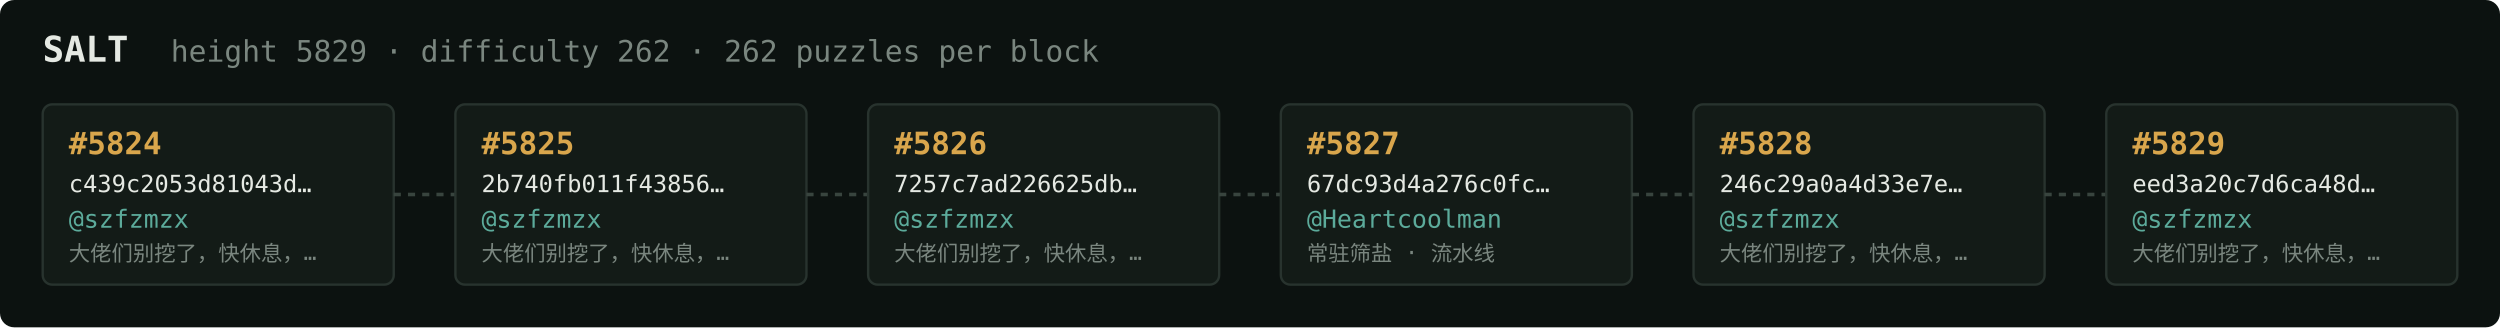
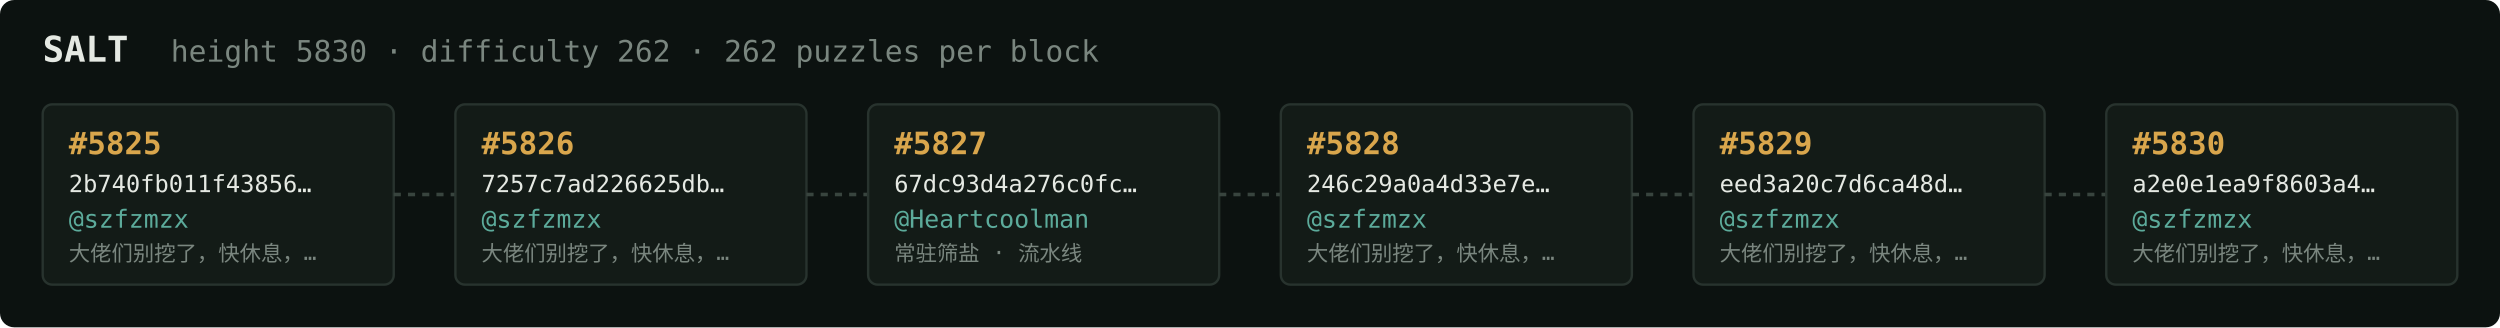
<svg xmlns="http://www.w3.org/2000/svg" width="1054" height="138" viewBox="0 0 1054 138" font-family="ui-monospace,SFMono-Regular,Menlo,monospace">
  <rect fill="#0c1210" width="1054" height="138" rx="6" />
  <text x="18" y="26" fill="#e5e9e3" font-size="15" font-weight="700">SALT</text>
-   <text x="72" y="26" fill="#7a867f" font-size="12.5">height 5829 · difficulty 262 · 262 puzzles per block</text>
+   <text x="72" y="26" fill="#7a867f" font-size="12.5">height 5830 · difficulty 262 · 262 puzzles per block</text>
  <rect x="18" y="44" width="148" height="76" rx="4" fill="#131b17" stroke="#28332e" stroke-width="1" />
-   <text x="29" y="65" fill="#d9a64c" font-size="13" font-weight="700">#5824</text>
-   <text x="29" y="81" fill="#e5e9e3" font-size="10">c439c2053d81043d…</text>
+   <text x="29" y="65" fill="#d9a64c" font-size="13" font-weight="700">#5825</text>
+   <text x="29" y="81" fill="#e5e9e3" font-size="10">2b740fb011f43856…</text>
  <text x="29" y="96" fill="#5cab9b" font-size="10.5">@szfzmzx</text>
  <text x="29" y="110" fill="#7a867f" font-size="9">大佬们别挖了，快休息，…</text>
  <line x1="166" y1="82.0" x2="192" y2="82.0" stroke="#38443e" stroke-width="1.5" stroke-dasharray="3 3" />
  <rect x="192" y="44" width="148" height="76" rx="4" fill="#131b17" stroke="#28332e" stroke-width="1" />
-   <text x="203" y="65" fill="#d9a64c" font-size="13" font-weight="700">#5825</text>
-   <text x="203" y="81" fill="#e5e9e3" font-size="10">2b740fb011f43856…</text>
+   <text x="203" y="65" fill="#d9a64c" font-size="13" font-weight="700">#5826</text>
+   <text x="203" y="81" fill="#e5e9e3" font-size="10">7257c7ad226625db…</text>
  <text x="203" y="96" fill="#5cab9b" font-size="10.5">@szfzmzx</text>
  <text x="203" y="110" fill="#7a867f" font-size="9">大佬们别挖了，快休息，…</text>
  <line x1="340" y1="82.0" x2="366" y2="82.0" stroke="#38443e" stroke-width="1.5" stroke-dasharray="3 3" />
  <rect x="366" y="44" width="148" height="76" rx="4" fill="#131b17" stroke="#28332e" stroke-width="1" />
-   <text x="377" y="65" fill="#d9a64c" font-size="13" font-weight="700">#5826</text>
-   <text x="377" y="81" fill="#e5e9e3" font-size="10">7257c7ad226625db…</text>
-   <text x="377" y="96" fill="#5cab9b" font-size="10.5">@szfzmzx</text>
-   <text x="377" y="110" fill="#7a867f" font-size="9">大佬们别挖了，快休息，…</text>
+   <text x="377" y="65" fill="#d9a64c" font-size="13" font-weight="700">#5827</text>
+   <text x="377" y="81" fill="#e5e9e3" font-size="10">67dc93d4a276c0fc…</text>
+   <text x="377" y="96" fill="#5cab9b" font-size="10.5">@Heartcoolman</text>
+   <text x="377" y="110" fill="#7a867f" font-size="9">常驻筛盐 · 流水线</text>
  <line x1="514" y1="82.0" x2="540" y2="82.0" stroke="#38443e" stroke-width="1.5" stroke-dasharray="3 3" />
  <rect x="540" y="44" width="148" height="76" rx="4" fill="#131b17" stroke="#28332e" stroke-width="1" />
-   <text x="551" y="65" fill="#d9a64c" font-size="13" font-weight="700">#5827</text>
-   <text x="551" y="81" fill="#e5e9e3" font-size="10">67dc93d4a276c0fc…</text>
-   <text x="551" y="96" fill="#5cab9b" font-size="10.5">@Heartcoolman</text>
-   <text x="551" y="110" fill="#7a867f" font-size="9">常驻筛盐 · 流水线</text>
+   <text x="551" y="65" fill="#d9a64c" font-size="13" font-weight="700">#5828</text>
+   <text x="551" y="81" fill="#e5e9e3" font-size="10">246c29a0a4d33e7e…</text>
+   <text x="551" y="96" fill="#5cab9b" font-size="10.5">@szfzmzx</text>
+   <text x="551" y="110" fill="#7a867f" font-size="9">大佬们别挖了，快休息，…</text>
  <line x1="688" y1="82.0" x2="714" y2="82.0" stroke="#38443e" stroke-width="1.5" stroke-dasharray="3 3" />
  <rect x="714" y="44" width="148" height="76" rx="4" fill="#131b17" stroke="#28332e" stroke-width="1" />
-   <text x="725" y="65" fill="#d9a64c" font-size="13" font-weight="700">#5828</text>
-   <text x="725" y="81" fill="#e5e9e3" font-size="10">246c29a0a4d33e7e…</text>
+   <text x="725" y="65" fill="#d9a64c" font-size="13" font-weight="700">#5829</text>
+   <text x="725" y="81" fill="#e5e9e3" font-size="10">eed3a20c7d6ca48d…</text>
  <text x="725" y="96" fill="#5cab9b" font-size="10.5">@szfzmzx</text>
  <text x="725" y="110" fill="#7a867f" font-size="9">大佬们别挖了，快休息，…</text>
  <line x1="862" y1="82.0" x2="888" y2="82.0" stroke="#38443e" stroke-width="1.5" stroke-dasharray="3 3" />
  <rect x="888" y="44" width="148" height="76" rx="4" fill="#131b17" stroke="#28332e" stroke-width="1" />
-   <text x="899" y="65" fill="#d9a64c" font-size="13" font-weight="700">#5829</text>
-   <text x="899" y="81" fill="#e5e9e3" font-size="10">eed3a20c7d6ca48d…</text>
+   <text x="899" y="65" fill="#d9a64c" font-size="13" font-weight="700">#5830</text>
+   <text x="899" y="81" fill="#e5e9e3" font-size="10">a2e0e1ea9f8603a4…</text>
  <text x="899" y="96" fill="#5cab9b" font-size="10.5">@szfzmzx</text>
  <text x="899" y="110" fill="#7a867f" font-size="9">大佬们别挖了，快休息，…</text>
</svg>
